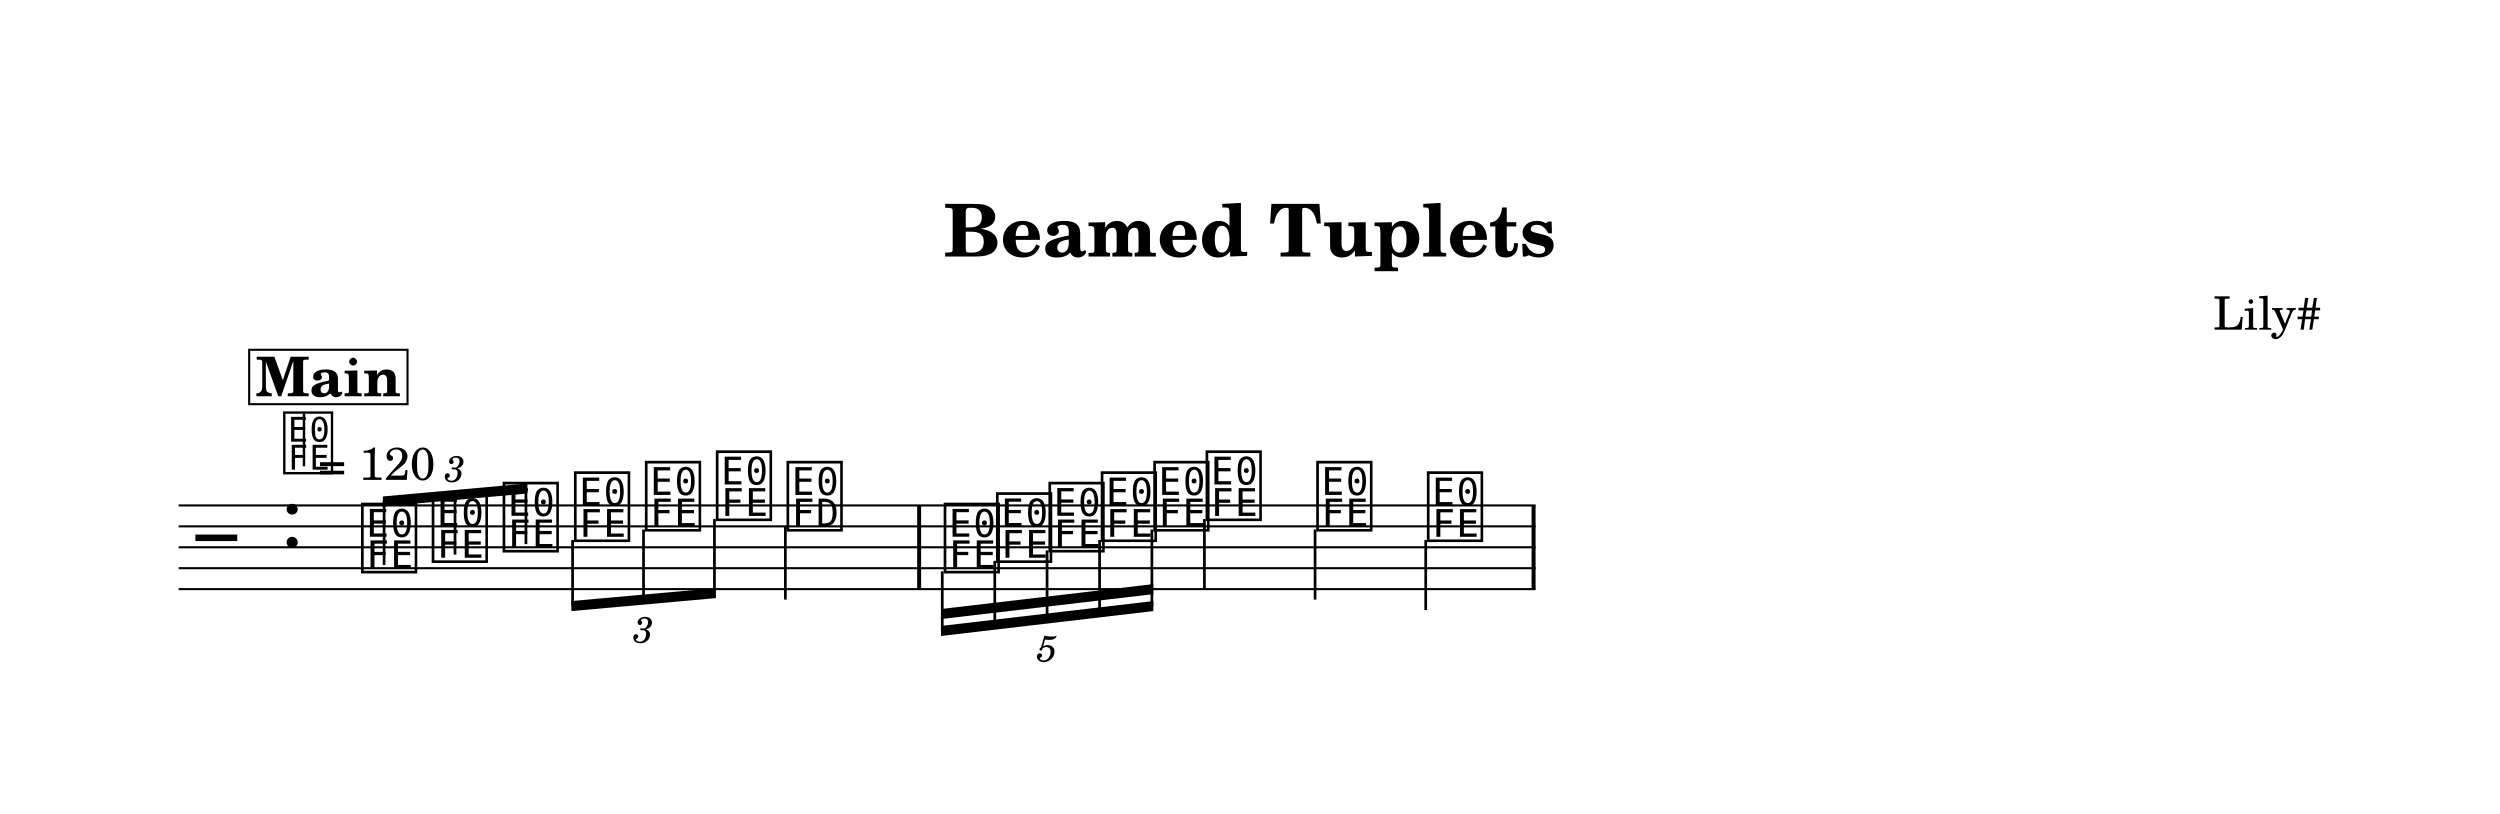
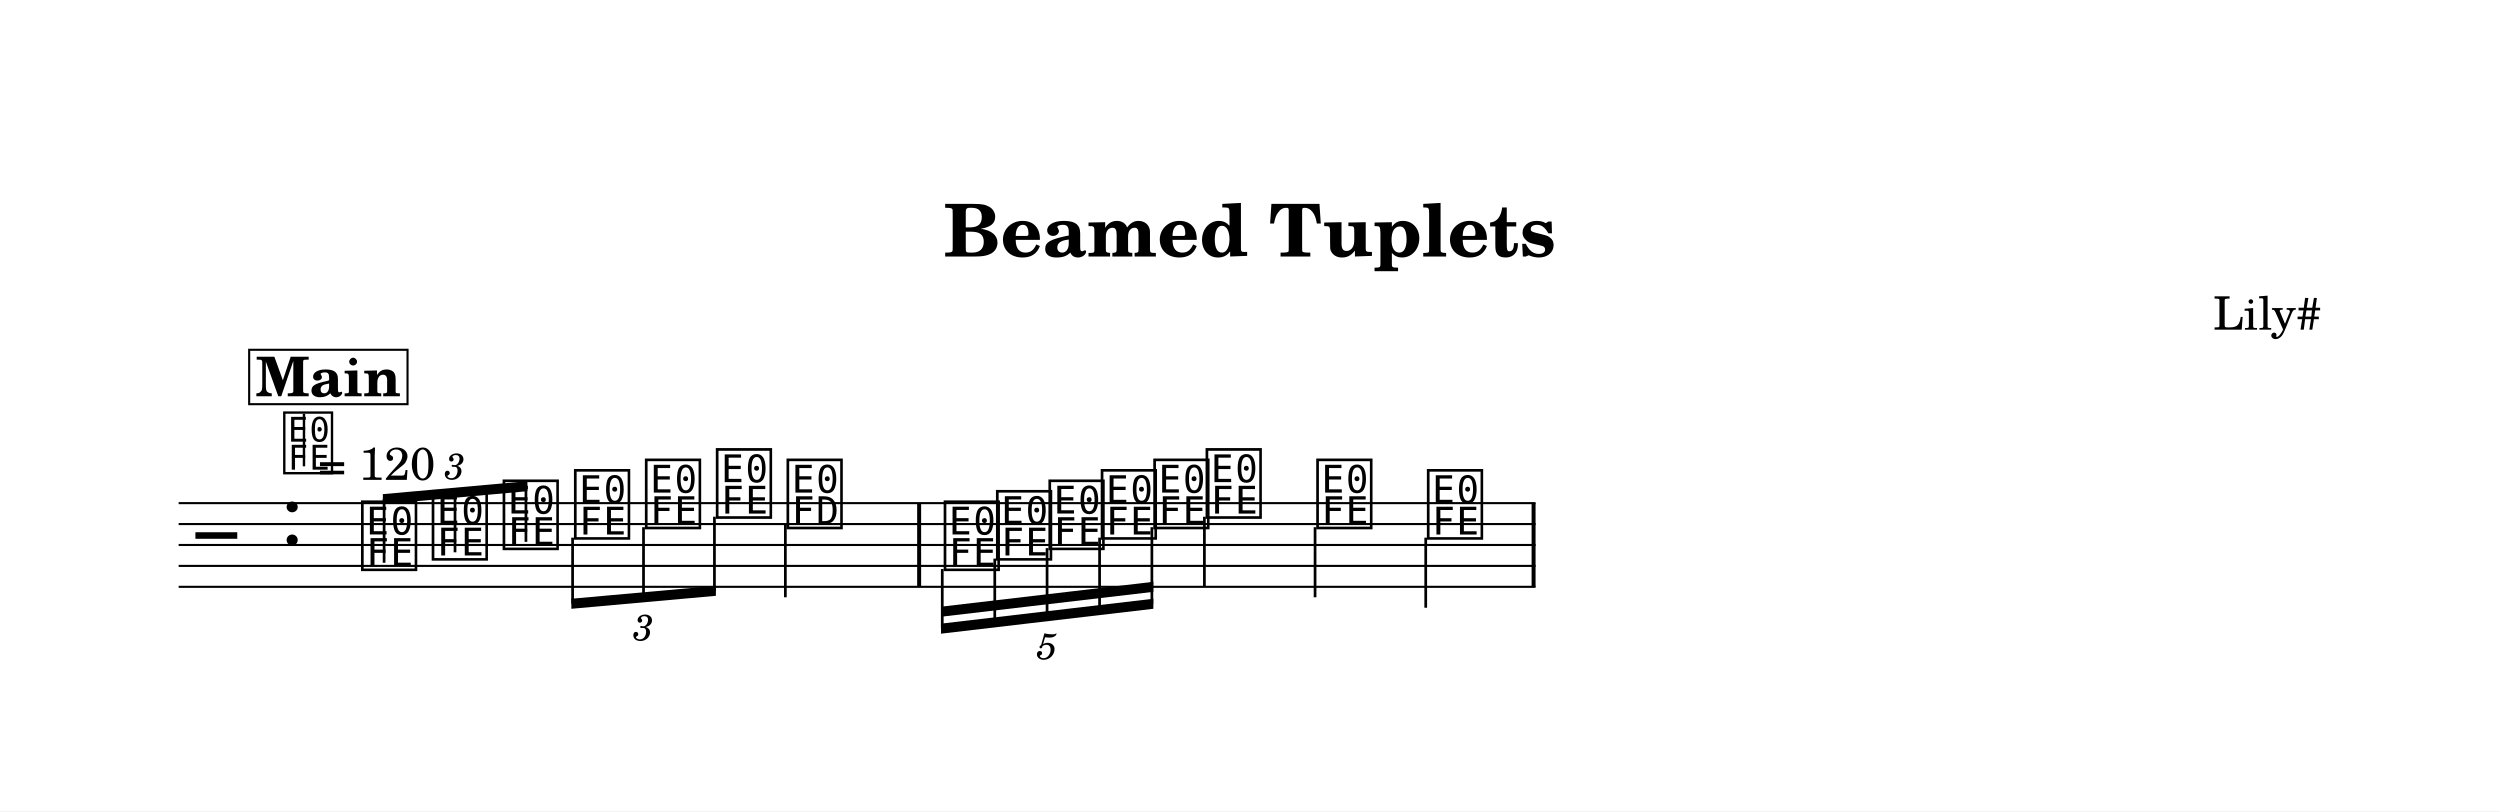
- <svg xmlns="http://www.w3.org/2000/svg" width="1195.0" height="388.9" viewBox="0 0 119.50 38.89" font-family="TeX Gyre Schola, serif">
+ <svg xmlns="http://www.w3.org/2000/svg" width="1195.0" height="387.8" viewBox="0 0 119.50 38.78" font-family="TeX Gyre Schola, serif">
  <style>
  @font-face { font-family: 'Emmentaler'; src: local('Emmentaler'); }
  .music { font-family: 'Emmentaler', serif; }
</style>
-   <rect x="0" y="0" width="119.50" height="38.89" fill="#FFFFFF" />
+   <rect x="0" y="0" width="119.50" height="38.78" fill="#FFFFFF" />
  <text x="59.75" y="12.26" font-size="3.49" font-weight="bold" text-anchor="middle" data-pos="538">Beamed Tuplets</text>
  <text x="110.97" y="15.76" font-size="2.20" text-anchor="end" data-pos="564">Lily#</text>
  <g transform="translate(8.54,0.00) scale(1,1)">
-     <line x1="0.00" y1="24.16" x2="64.86" y2="24.16" stroke="#000000" stroke-width="0.100" />
-     <line x1="0.00" y1="25.16" x2="64.86" y2="25.16" stroke="#000000" stroke-width="0.100" />
-     <line x1="0.00" y1="26.16" x2="64.86" y2="26.16" stroke="#000000" stroke-width="0.100" />
-     <line x1="0.00" y1="27.16" x2="64.86" y2="27.16" stroke="#000000" stroke-width="0.100" />
-     <line x1="0.00" y1="28.16" x2="64.86" y2="28.16" stroke="#000000" stroke-width="0.100" />
-     <text class="music" x="0.80" y="27.16" font-size="4.00"></text>
-     <text class="music" x="4.88" y="26.16" font-size="4.00" data-pos="588"></text>
-     <text class="music" x="8.59" y="27.16" font-size="4.00" data-pos="727"></text>
-     <text class="music" x="11.97" y="26.66" font-size="4.00" data-pos="731"></text>
-     <text class="music" x="15.36" y="26.16" font-size="4.00" data-pos="733"></text>
-     <text class="music" x="18.77" y="25.66" font-size="4.00" data-pos="750"></text>
-     <text class="music" x="22.16" y="25.16" font-size="4.00" data-pos="752"></text>
-     <text class="music" x="25.55" y="24.66" font-size="4.00" data-pos="754"></text>
-     <text class="music" x="28.93" y="25.16" font-size="4.00" data-pos="758"></text>
-     <line x1="29.00" y1="25.16" x2="29.00" y2="28.66" stroke="#000000" stroke-width="0.130" />
-     <text class="music" x="36.44" y="27.16" font-size="4.00" data-pos="826"></text>
-     <text class="music" x="38.94" y="26.66" font-size="4.00" data-pos="831"></text>
-     <text class="music" x="41.45" y="26.16" font-size="4.00" data-pos="833"></text>
-     <text class="music" x="43.95" y="25.66" font-size="4.00" data-pos="835"></text>
-     <text class="music" x="46.46" y="25.16" font-size="4.00" data-pos="837"></text>
-     <text class="music" x="48.96" y="24.66" font-size="4.00" data-pos="841"></text>
-     <line x1="49.03" y1="24.81" x2="49.03" y2="28.16" stroke="#000000" stroke-width="0.130" />
-     <text class="music" x="54.25" y="25.16" font-size="4.00" data-pos="844"></text>
-     <line x1="54.32" y1="25.31" x2="54.32" y2="28.66" stroke="#000000" stroke-width="0.130" />
-     <text class="music" x="59.54" y="25.66" font-size="4.00" data-pos="846"></text>
-     <line x1="59.61" y1="25.81" x2="59.61" y2="29.16" stroke="#000000" stroke-width="0.130" />
-     <rect x="35.30" y="24.16" width="0.19" height="4.00" data-pos="761" />
-     <rect x="64.67" y="24.16" width="0.19" height="4.00" data-pos="848" />
-     <polygon points="9.76,23.73 16.67,23.11 16.67,23.59 9.76,24.21" />
-     <line x1="9.82" y1="27.01" x2="9.82" y2="23.96" stroke="#000000" stroke-width="0.130" />
-     <line x1="13.21" y1="26.51" x2="13.21" y2="23.66" stroke="#000000" stroke-width="0.130" />
-     <line x1="16.60" y1="26.01" x2="16.60" y2="23.36" stroke="#000000" stroke-width="0.130" />
-     <polygon points="18.77,28.73 25.68,28.11 25.68,28.59 18.77,29.21" />
-     <line x1="18.83" y1="25.81" x2="18.83" y2="28.96" stroke="#000000" stroke-width="0.130" />
-     <line x1="22.22" y1="25.31" x2="22.22" y2="28.66" stroke="#000000" stroke-width="0.130" />
-     <line x1="25.61" y1="24.81" x2="25.61" y2="28.36" stroke="#000000" stroke-width="0.130" />
-     <polygon points="36.44,29.92 46.59,28.73 46.59,29.21 36.44,30.40" />
-     <polygon points="36.44,29.11 46.59,27.92 46.59,28.40 36.44,29.59" />
-     <line x1="36.50" y1="27.31" x2="36.50" y2="30.15" stroke="#000000" stroke-width="0.130" />
-     <line x1="39.01" y1="26.81" x2="39.01" y2="29.86" stroke="#000000" stroke-width="0.130" />
-     <line x1="41.51" y1="26.31" x2="41.51" y2="29.57" stroke="#000000" stroke-width="0.130" />
-     <line x1="44.02" y1="25.81" x2="44.02" y2="29.27" stroke="#000000" stroke-width="0.130" />
-     <line x1="46.52" y1="25.31" x2="46.52" y2="28.98" stroke="#000000" stroke-width="0.130" />
-     <text x="13.21" y="22.32" font-size="1.75" font-style="italic" text-anchor="middle" dominant-baseline="central" data-pos="714">3</text>
-     <text x="22.22" y="30.01" font-size="1.75" font-style="italic" text-anchor="middle" dominant-baseline="central" data-pos="737">3</text>
-     <text x="41.51" y="30.91" font-size="1.75" font-style="italic" text-anchor="middle" dominant-baseline="central" data-pos="813">5</text>
+     <line x1="0.00" y1="24.05" x2="64.86" y2="24.05" stroke="#000000" stroke-width="0.100" />
+     <line x1="0.00" y1="25.05" x2="64.86" y2="25.05" stroke="#000000" stroke-width="0.100" />
+     <line x1="0.00" y1="26.05" x2="64.86" y2="26.05" stroke="#000000" stroke-width="0.100" />
+     <line x1="0.00" y1="27.05" x2="64.86" y2="27.05" stroke="#000000" stroke-width="0.100" />
+     <line x1="0.00" y1="28.05" x2="64.86" y2="28.05" stroke="#000000" stroke-width="0.100" />
+     <text class="music" x="0.80" y="27.05" font-size="4.00"></text>
+     <text class="music" x="4.88" y="26.05" font-size="4.00" data-pos="588"></text>
+     <text class="music" x="8.59" y="27.05" font-size="4.00" data-pos="727"></text>
+     <text class="music" x="11.97" y="26.55" font-size="4.00" data-pos="731"></text>
+     <text class="music" x="15.36" y="26.05" font-size="4.00" data-pos="733"></text>
+     <text class="music" x="18.77" y="25.55" font-size="4.00" data-pos="750"></text>
+     <text class="music" x="22.16" y="25.05" font-size="4.00" data-pos="752"></text>
+     <text class="music" x="25.55" y="24.55" font-size="4.00" data-pos="754"></text>
+     <text class="music" x="28.93" y="25.05" font-size="4.00" data-pos="758"></text>
+     <line x1="29.00" y1="25.05" x2="29.00" y2="28.55" stroke="#000000" stroke-width="0.130" />
+     <text class="music" x="36.44" y="27.05" font-size="4.00" data-pos="826"></text>
+     <text class="music" x="38.94" y="26.55" font-size="4.00" data-pos="831"></text>
+     <text class="music" x="41.45" y="26.05" font-size="4.00" data-pos="833"></text>
+     <text class="music" x="43.95" y="25.55" font-size="4.00" data-pos="835"></text>
+     <text class="music" x="46.46" y="25.05" font-size="4.00" data-pos="837"></text>
+     <text class="music" x="48.96" y="24.55" font-size="4.00" data-pos="841"></text>
+     <line x1="49.03" y1="24.70" x2="49.03" y2="28.05" stroke="#000000" stroke-width="0.130" />
+     <text class="music" x="54.25" y="25.05" font-size="4.00" data-pos="844"></text>
+     <line x1="54.32" y1="25.20" x2="54.32" y2="28.55" stroke="#000000" stroke-width="0.130" />
+     <text class="music" x="59.54" y="25.55" font-size="4.00" data-pos="846"></text>
+     <line x1="59.61" y1="25.70" x2="59.61" y2="29.05" stroke="#000000" stroke-width="0.130" />
+     <rect x="35.30" y="24.05" width="0.19" height="4.00" data-pos="761" />
+     <rect x="64.67" y="24.05" width="0.19" height="4.00" data-pos="848" />
+     <polygon points="9.76,23.62 16.67,23.00 16.67,23.48 9.76,24.10" />
+     <line x1="9.82" y1="26.90" x2="9.82" y2="23.85" stroke="#000000" stroke-width="0.130" />
+     <line x1="13.21" y1="26.40" x2="13.21" y2="23.55" stroke="#000000" stroke-width="0.130" />
+     <line x1="16.60" y1="25.90" x2="16.60" y2="23.25" stroke="#000000" stroke-width="0.130" />
+     <polygon points="18.77,28.62 25.68,28.00 25.68,28.48 18.77,29.10" />
+     <line x1="18.83" y1="25.70" x2="18.83" y2="28.85" stroke="#000000" stroke-width="0.130" />
+     <line x1="22.22" y1="25.20" x2="22.22" y2="28.55" stroke="#000000" stroke-width="0.130" />
+     <line x1="25.61" y1="24.70" x2="25.61" y2="28.25" stroke="#000000" stroke-width="0.130" />
+     <polygon points="36.44,29.81 46.59,28.62 46.59,29.10 36.44,30.29" />
+     <polygon points="36.44,29.00 46.59,27.81 46.59,28.29 36.44,29.48" />
+     <line x1="36.50" y1="27.20" x2="36.50" y2="30.04" stroke="#000000" stroke-width="0.130" />
+     <line x1="39.01" y1="26.70" x2="39.01" y2="29.75" stroke="#000000" stroke-width="0.130" />
+     <line x1="41.51" y1="26.20" x2="41.51" y2="29.45" stroke="#000000" stroke-width="0.130" />
+     <line x1="44.02" y1="25.70" x2="44.02" y2="29.16" stroke="#000000" stroke-width="0.130" />
+     <line x1="46.52" y1="25.20" x2="46.52" y2="28.87" stroke="#000000" stroke-width="0.130" />
+     <text x="13.21" y="22.20" font-size="1.75" font-style="italic" text-anchor="middle" dominant-baseline="central" data-pos="714">3</text>
+     <text x="22.22" y="29.90" font-size="1.75" font-style="italic" text-anchor="middle" dominant-baseline="central" data-pos="737">3</text>
+     <text x="41.51" y="30.80" font-size="1.75" font-style="italic" text-anchor="middle" dominant-baseline="central" data-pos="813">5</text>
    <text class="music" x="4.88" y="22.45" font-size="3.56" data-pos="579"></text>
    <line x1="5.99" y1="22.29" x2="5.99" y2="19.78" stroke="#000000" stroke-width="0.116" data-pos="579" />
    <text x="6.66" y="22.94" font-size="2.20" data-pos="579">= 120</text>
    <rect x="3.37" y="16.72" width="7.57" height="2.60" fill="#FFFFFF" stroke="#000000" stroke-width="0.100" data-pos="853" />
    <text x="7.15" y="18.94" font-size="2.62" font-weight="bold" text-anchor="middle" data-pos="853">Main</text>
  </g>
</svg>
